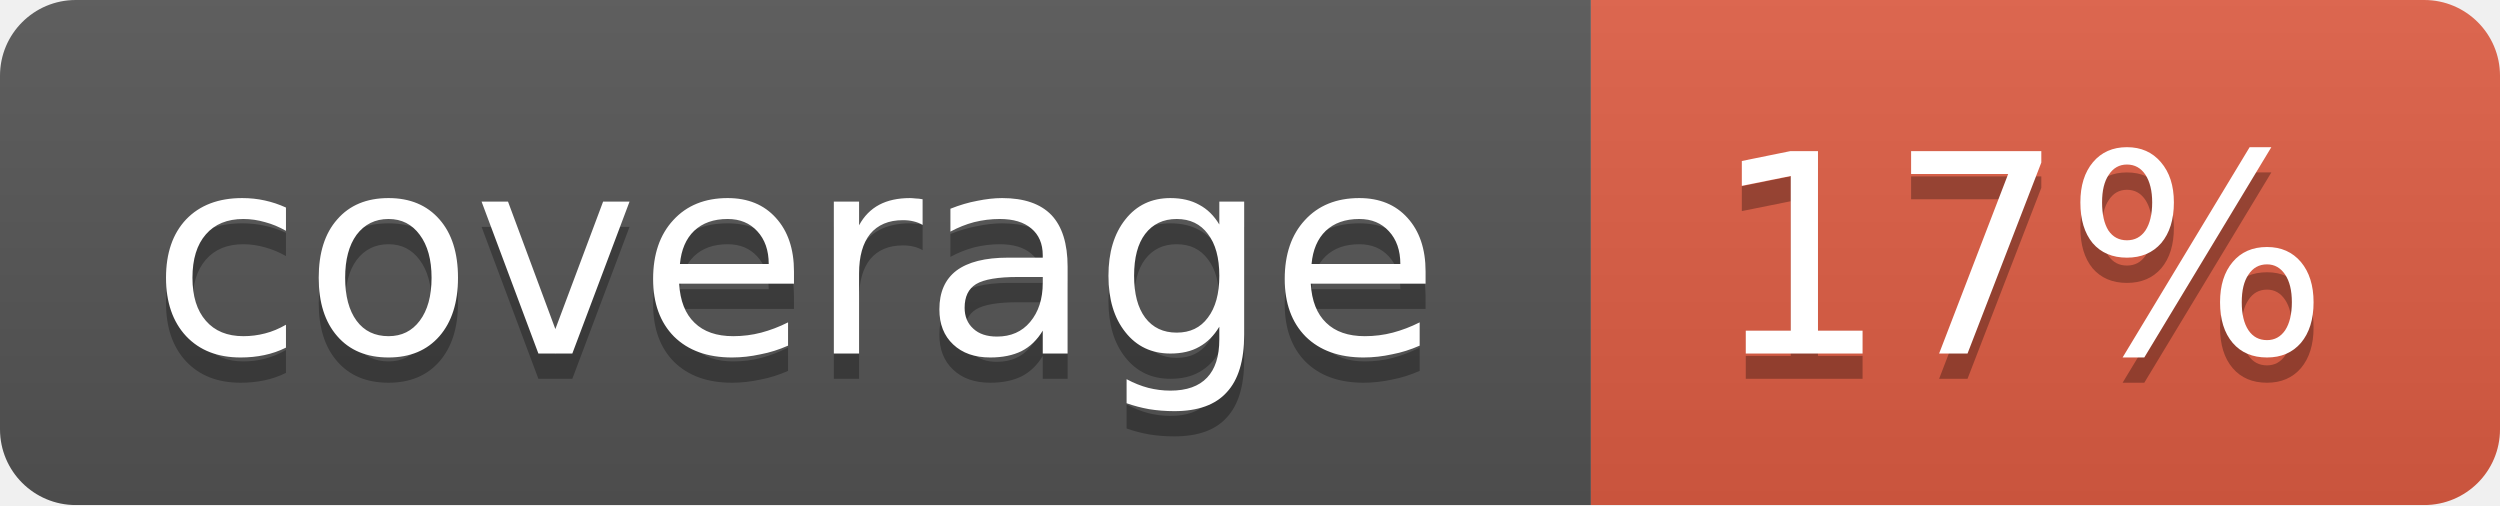
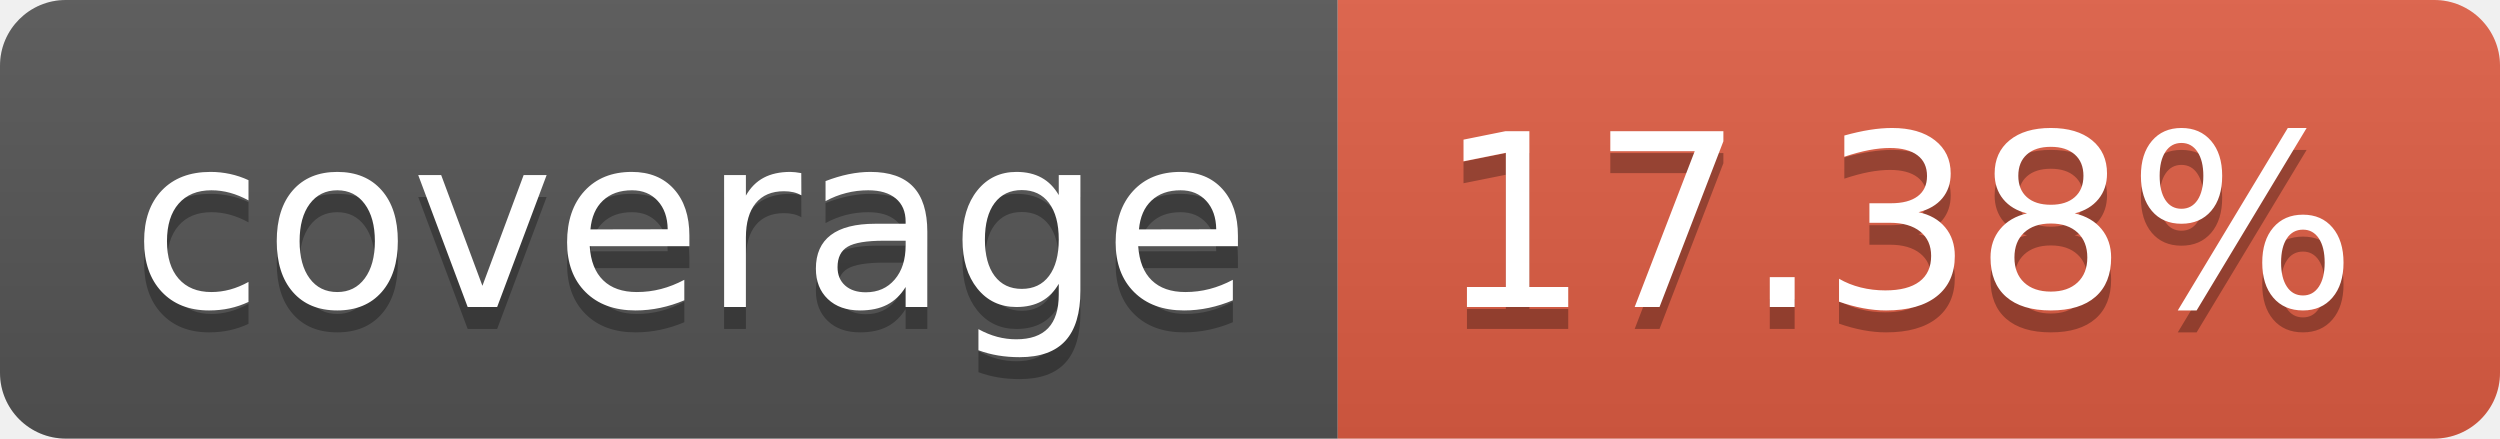
- <svg xmlns="http://www.w3.org/2000/svg" width="99" height="20">
-   <linearGradient id="b" x2="0" y2="100%">
+ <svg xmlns="http://www.w3.org/2000/svg" width="114" height="20" role="img" aria-label="coverage: 17.38%">
+   <linearGradient id="s" x2="0" y2="100%">
    <stop offset="0" stop-color="#bbb" stop-opacity=".1" />
    <stop offset="1" stop-opacity=".1" />
  </linearGradient>
-   <mask id="a">
-     <rect width="99" height="20" rx="3" fill="#fff" />
-   </mask>
-   <g mask="url(#a)">
-     <path fill="#555" d="M0 0h63v20H0z" />
-     <path fill="#e05d44" d="M63 0h36v20H63z" />
-     <path fill="url(#b)" d="M0 0h99v20H0z" />
+   <clipPath id="r">
+     <rect width="114" height="20" rx="3" fill="#fff" />
+   </clipPath>
+   <g clip-path="url(#r)">
+     <rect width="61" height="20" fill="#555" />
+     <rect x="61" width="53" height="20" fill="#e05d44" />
+     <rect width="114" height="20" fill="url(#s)" />
  </g>
-   <g fill="#fff" text-anchor="middle" font-family="DejaVu Sans,Verdana,Geneva,sans-serif" font-size="11">
-     <text x="31.5" y="15" fill="#010101" fill-opacity=".3">coverage</text>
-     <text x="31.5" y="14">coverage</text>
-     <text x="80" y="15" fill="#010101" fill-opacity=".3">17%</text>
-     <text x="80" y="14">17%</text>
+   <g fill="#fff" text-anchor="middle" font-family="Verdana,Geneva,DejaVu Sans,sans-serif" text-rendering="geometricPrecision" font-size="110">
+     <text aria-hidden="true" x="315" y="150" fill="#010101" fill-opacity=".3" transform="scale(.1)" textLength="510">coverage</text>
+     <text x="315" y="140" transform="scale(.1)" fill="#fff" textLength="510">coverage</text>
+     <text aria-hidden="true" x="865" y="150" fill="#010101" fill-opacity=".3" transform="scale(.1)" textLength="430">17.38%</text>
+     <text x="865" y="140" transform="scale(.1)" fill="#fff" textLength="430">17.38%</text>
  </g>
</svg>
